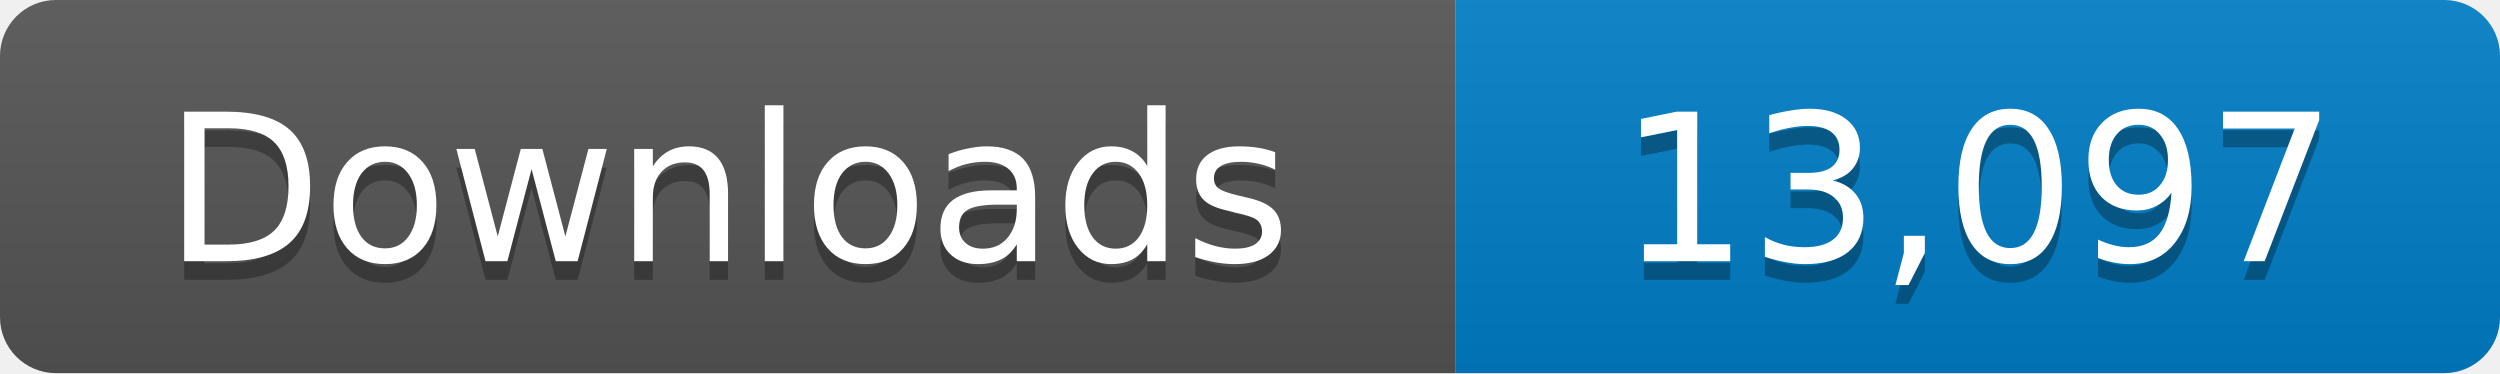
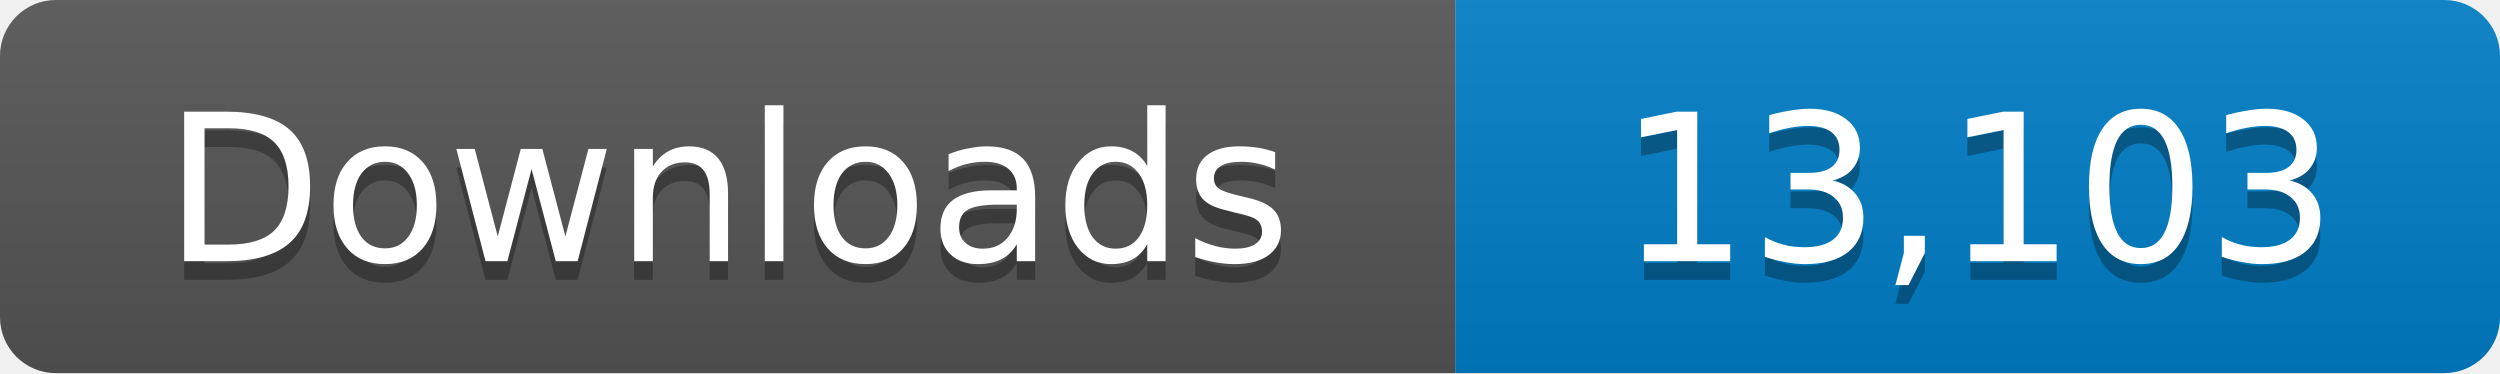
- <svg xmlns="http://www.w3.org/2000/svg" width="134" height="20" role="img" aria-label="Downloads: 13,097">
+ <svg xmlns="http://www.w3.org/2000/svg" width="134" height="20" role="img" aria-label="Downloads: 13,103">
  <linearGradient id="s" x2="0" y2="100%">
    <stop offset="0" stop-color="#bbb" stop-opacity=".1" />
    <stop offset="1" stop-opacity=".1" />
  </linearGradient>
  <clipPath id="r">
    <rect width="134" height="20" rx="3" fill="#fff" />
  </clipPath>
  <g clip-path="url(#r)">
    <path fill="#555" d="M0 0h78v20H0z" />
    <path fill="#007ec6" d="M78 0h56v20H78z" />
    <path fill="url(#s)" d="M0 0h134v20H0z" />
  </g>
  <g fill="#fff" text-anchor="middle" font-family="Verdana,Geneva,DejaVu Sans,sans-serif" font-size="11">
    <text x="39" y="15" fill="#010101" fill-opacity=".3">Downloads</text>
    <text x="39" y="14">Downloads</text>
-     <text x="106" y="15" fill="#010101" fill-opacity=".3">13,097</text>
-     <text x="106" y="14">13,097</text>
+     <text x="106" y="15" fill="#010101" fill-opacity=".3">13,103</text>
+     <text x="106" y="14">13,103</text>
  </g>
</svg>
